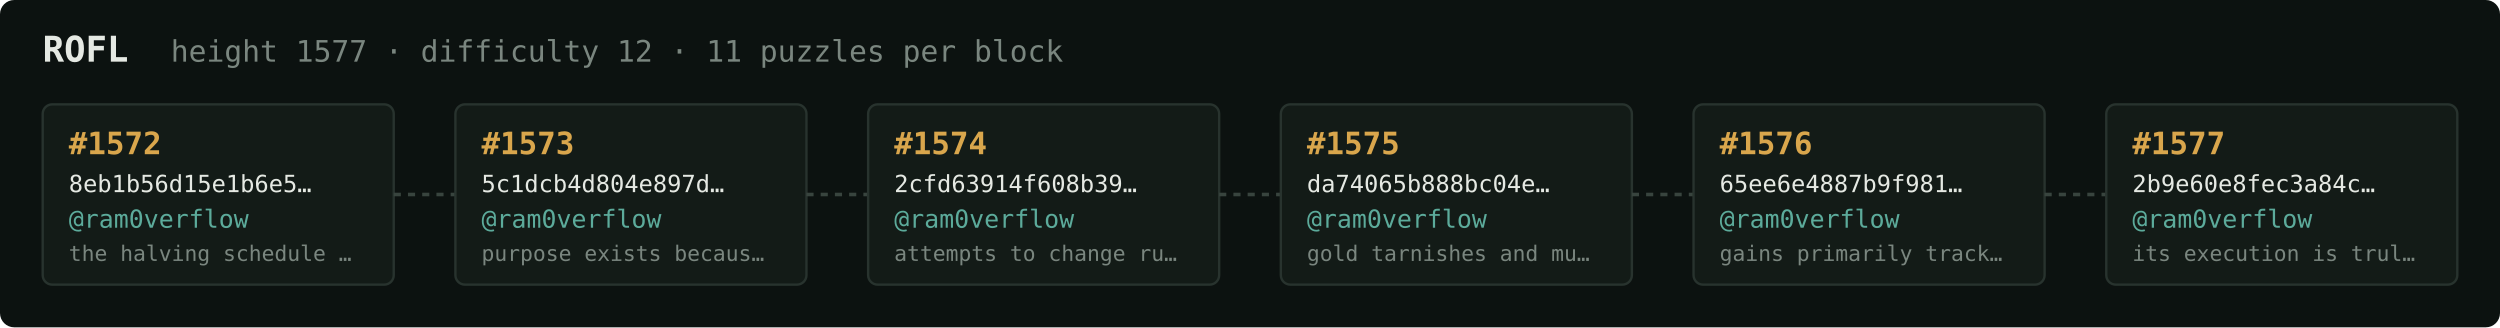
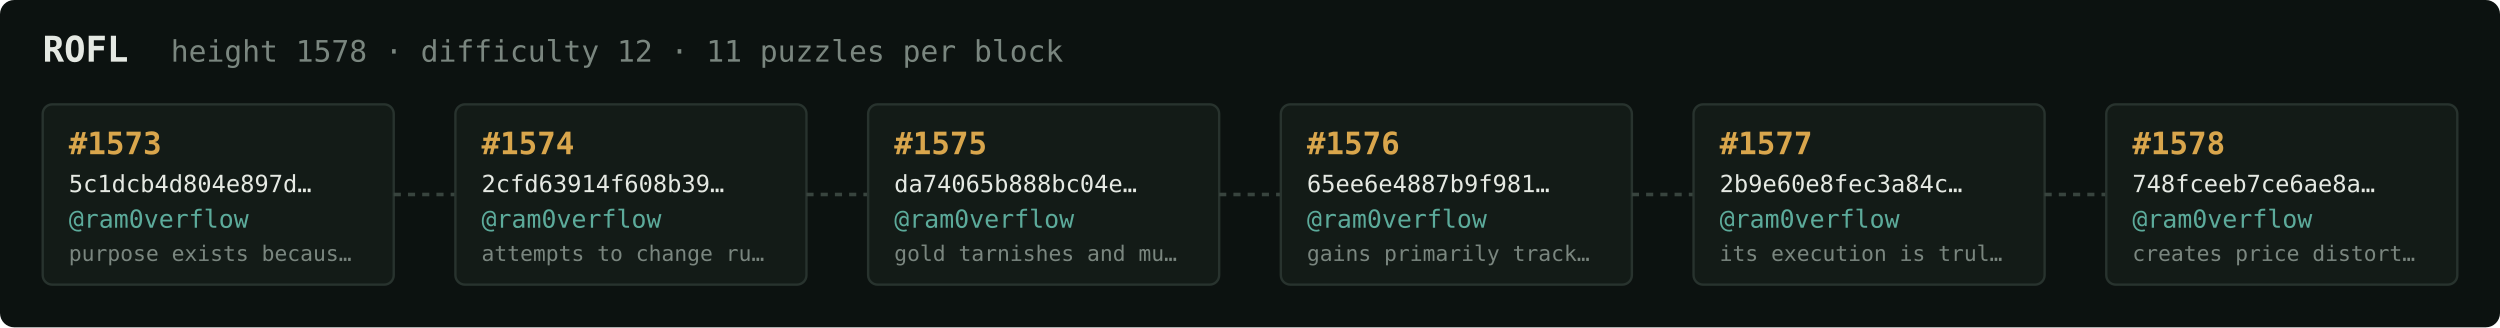
<svg xmlns="http://www.w3.org/2000/svg" width="1054" height="138" viewBox="0 0 1054 138" font-family="ui-monospace,SFMono-Regular,Menlo,monospace">
  <rect fill="#0c1210" width="1054" height="138" rx="6" />
  <text x="18" y="26" fill="#e5e9e3" font-size="15" font-weight="700">ROFL</text>
-   <text x="72" y="26" fill="#7a867f" font-size="12.5">height 1577 · difficulty 12 · 11 puzzles per block</text>
+   <text x="72" y="26" fill="#7a867f" font-size="12.5">height 1578 · difficulty 12 · 11 puzzles per block</text>
  <rect x="18" y="44" width="148" height="76" rx="4" fill="#131b17" stroke="#28332e" stroke-width="1" />
-   <text x="29" y="65" fill="#d9a64c" font-size="13" font-weight="700">#1572</text>
-   <text x="29" y="81" fill="#e5e9e3" font-size="10">8eb1b56d15e1b6e5…</text>
+   <text x="29" y="65" fill="#d9a64c" font-size="13" font-weight="700">#1573</text>
+   <text x="29" y="81" fill="#e5e9e3" font-size="10">5c1dcb4d804e897d…</text>
  <text x="29" y="96" fill="#5cab9b" font-size="10.5">@ram0verflow</text>
-   <text x="29" y="110" fill="#7a867f" font-size="9">the halving schedule …</text>
+   <text x="29" y="110" fill="#7a867f" font-size="9">purpose exists becaus…</text>
  <line x1="166" y1="82.0" x2="192" y2="82.0" stroke="#38443e" stroke-width="1.5" stroke-dasharray="3 3" />
  <rect x="192" y="44" width="148" height="76" rx="4" fill="#131b17" stroke="#28332e" stroke-width="1" />
-   <text x="203" y="65" fill="#d9a64c" font-size="13" font-weight="700">#1573</text>
-   <text x="203" y="81" fill="#e5e9e3" font-size="10">5c1dcb4d804e897d…</text>
+   <text x="203" y="65" fill="#d9a64c" font-size="13" font-weight="700">#1574</text>
+   <text x="203" y="81" fill="#e5e9e3" font-size="10">2cfd63914f608b39…</text>
  <text x="203" y="96" fill="#5cab9b" font-size="10.5">@ram0verflow</text>
-   <text x="203" y="110" fill="#7a867f" font-size="9">purpose exists becaus…</text>
+   <text x="203" y="110" fill="#7a867f" font-size="9">attempts to change ru…</text>
  <line x1="340" y1="82.0" x2="366" y2="82.0" stroke="#38443e" stroke-width="1.5" stroke-dasharray="3 3" />
  <rect x="366" y="44" width="148" height="76" rx="4" fill="#131b17" stroke="#28332e" stroke-width="1" />
-   <text x="377" y="65" fill="#d9a64c" font-size="13" font-weight="700">#1574</text>
-   <text x="377" y="81" fill="#e5e9e3" font-size="10">2cfd63914f608b39…</text>
+   <text x="377" y="65" fill="#d9a64c" font-size="13" font-weight="700">#1575</text>
+   <text x="377" y="81" fill="#e5e9e3" font-size="10">da74065b888bc04e…</text>
  <text x="377" y="96" fill="#5cab9b" font-size="10.5">@ram0verflow</text>
-   <text x="377" y="110" fill="#7a867f" font-size="9">attempts to change ru…</text>
+   <text x="377" y="110" fill="#7a867f" font-size="9">gold tarnishes and mu…</text>
  <line x1="514" y1="82.0" x2="540" y2="82.0" stroke="#38443e" stroke-width="1.5" stroke-dasharray="3 3" />
  <rect x="540" y="44" width="148" height="76" rx="4" fill="#131b17" stroke="#28332e" stroke-width="1" />
-   <text x="551" y="65" fill="#d9a64c" font-size="13" font-weight="700">#1575</text>
-   <text x="551" y="81" fill="#e5e9e3" font-size="10">da74065b888bc04e…</text>
+   <text x="551" y="65" fill="#d9a64c" font-size="13" font-weight="700">#1576</text>
+   <text x="551" y="81" fill="#e5e9e3" font-size="10">65ee6e4887b9f981…</text>
  <text x="551" y="96" fill="#5cab9b" font-size="10.5">@ram0verflow</text>
-   <text x="551" y="110" fill="#7a867f" font-size="9">gold tarnishes and mu…</text>
+   <text x="551" y="110" fill="#7a867f" font-size="9">gains primarily track…</text>
  <line x1="688" y1="82.0" x2="714" y2="82.0" stroke="#38443e" stroke-width="1.5" stroke-dasharray="3 3" />
  <rect x="714" y="44" width="148" height="76" rx="4" fill="#131b17" stroke="#28332e" stroke-width="1" />
-   <text x="725" y="65" fill="#d9a64c" font-size="13" font-weight="700">#1576</text>
-   <text x="725" y="81" fill="#e5e9e3" font-size="10">65ee6e4887b9f981…</text>
+   <text x="725" y="65" fill="#d9a64c" font-size="13" font-weight="700">#1577</text>
+   <text x="725" y="81" fill="#e5e9e3" font-size="10">2b9e60e8fec3a84c…</text>
  <text x="725" y="96" fill="#5cab9b" font-size="10.5">@ram0verflow</text>
-   <text x="725" y="110" fill="#7a867f" font-size="9">gains primarily track…</text>
+   <text x="725" y="110" fill="#7a867f" font-size="9">its execution is trul…</text>
  <line x1="862" y1="82.0" x2="888" y2="82.0" stroke="#38443e" stroke-width="1.5" stroke-dasharray="3 3" />
  <rect x="888" y="44" width="148" height="76" rx="4" fill="#131b17" stroke="#28332e" stroke-width="1" />
-   <text x="899" y="65" fill="#d9a64c" font-size="13" font-weight="700">#1577</text>
-   <text x="899" y="81" fill="#e5e9e3" font-size="10">2b9e60e8fec3a84c…</text>
+   <text x="899" y="65" fill="#d9a64c" font-size="13" font-weight="700">#1578</text>
+   <text x="899" y="81" fill="#e5e9e3" font-size="10">748fceeb7ce6ae8a…</text>
  <text x="899" y="96" fill="#5cab9b" font-size="10.5">@ram0verflow</text>
-   <text x="899" y="110" fill="#7a867f" font-size="9">its execution is trul…</text>
+   <text x="899" y="110" fill="#7a867f" font-size="9">creates price distort…</text>
</svg>
